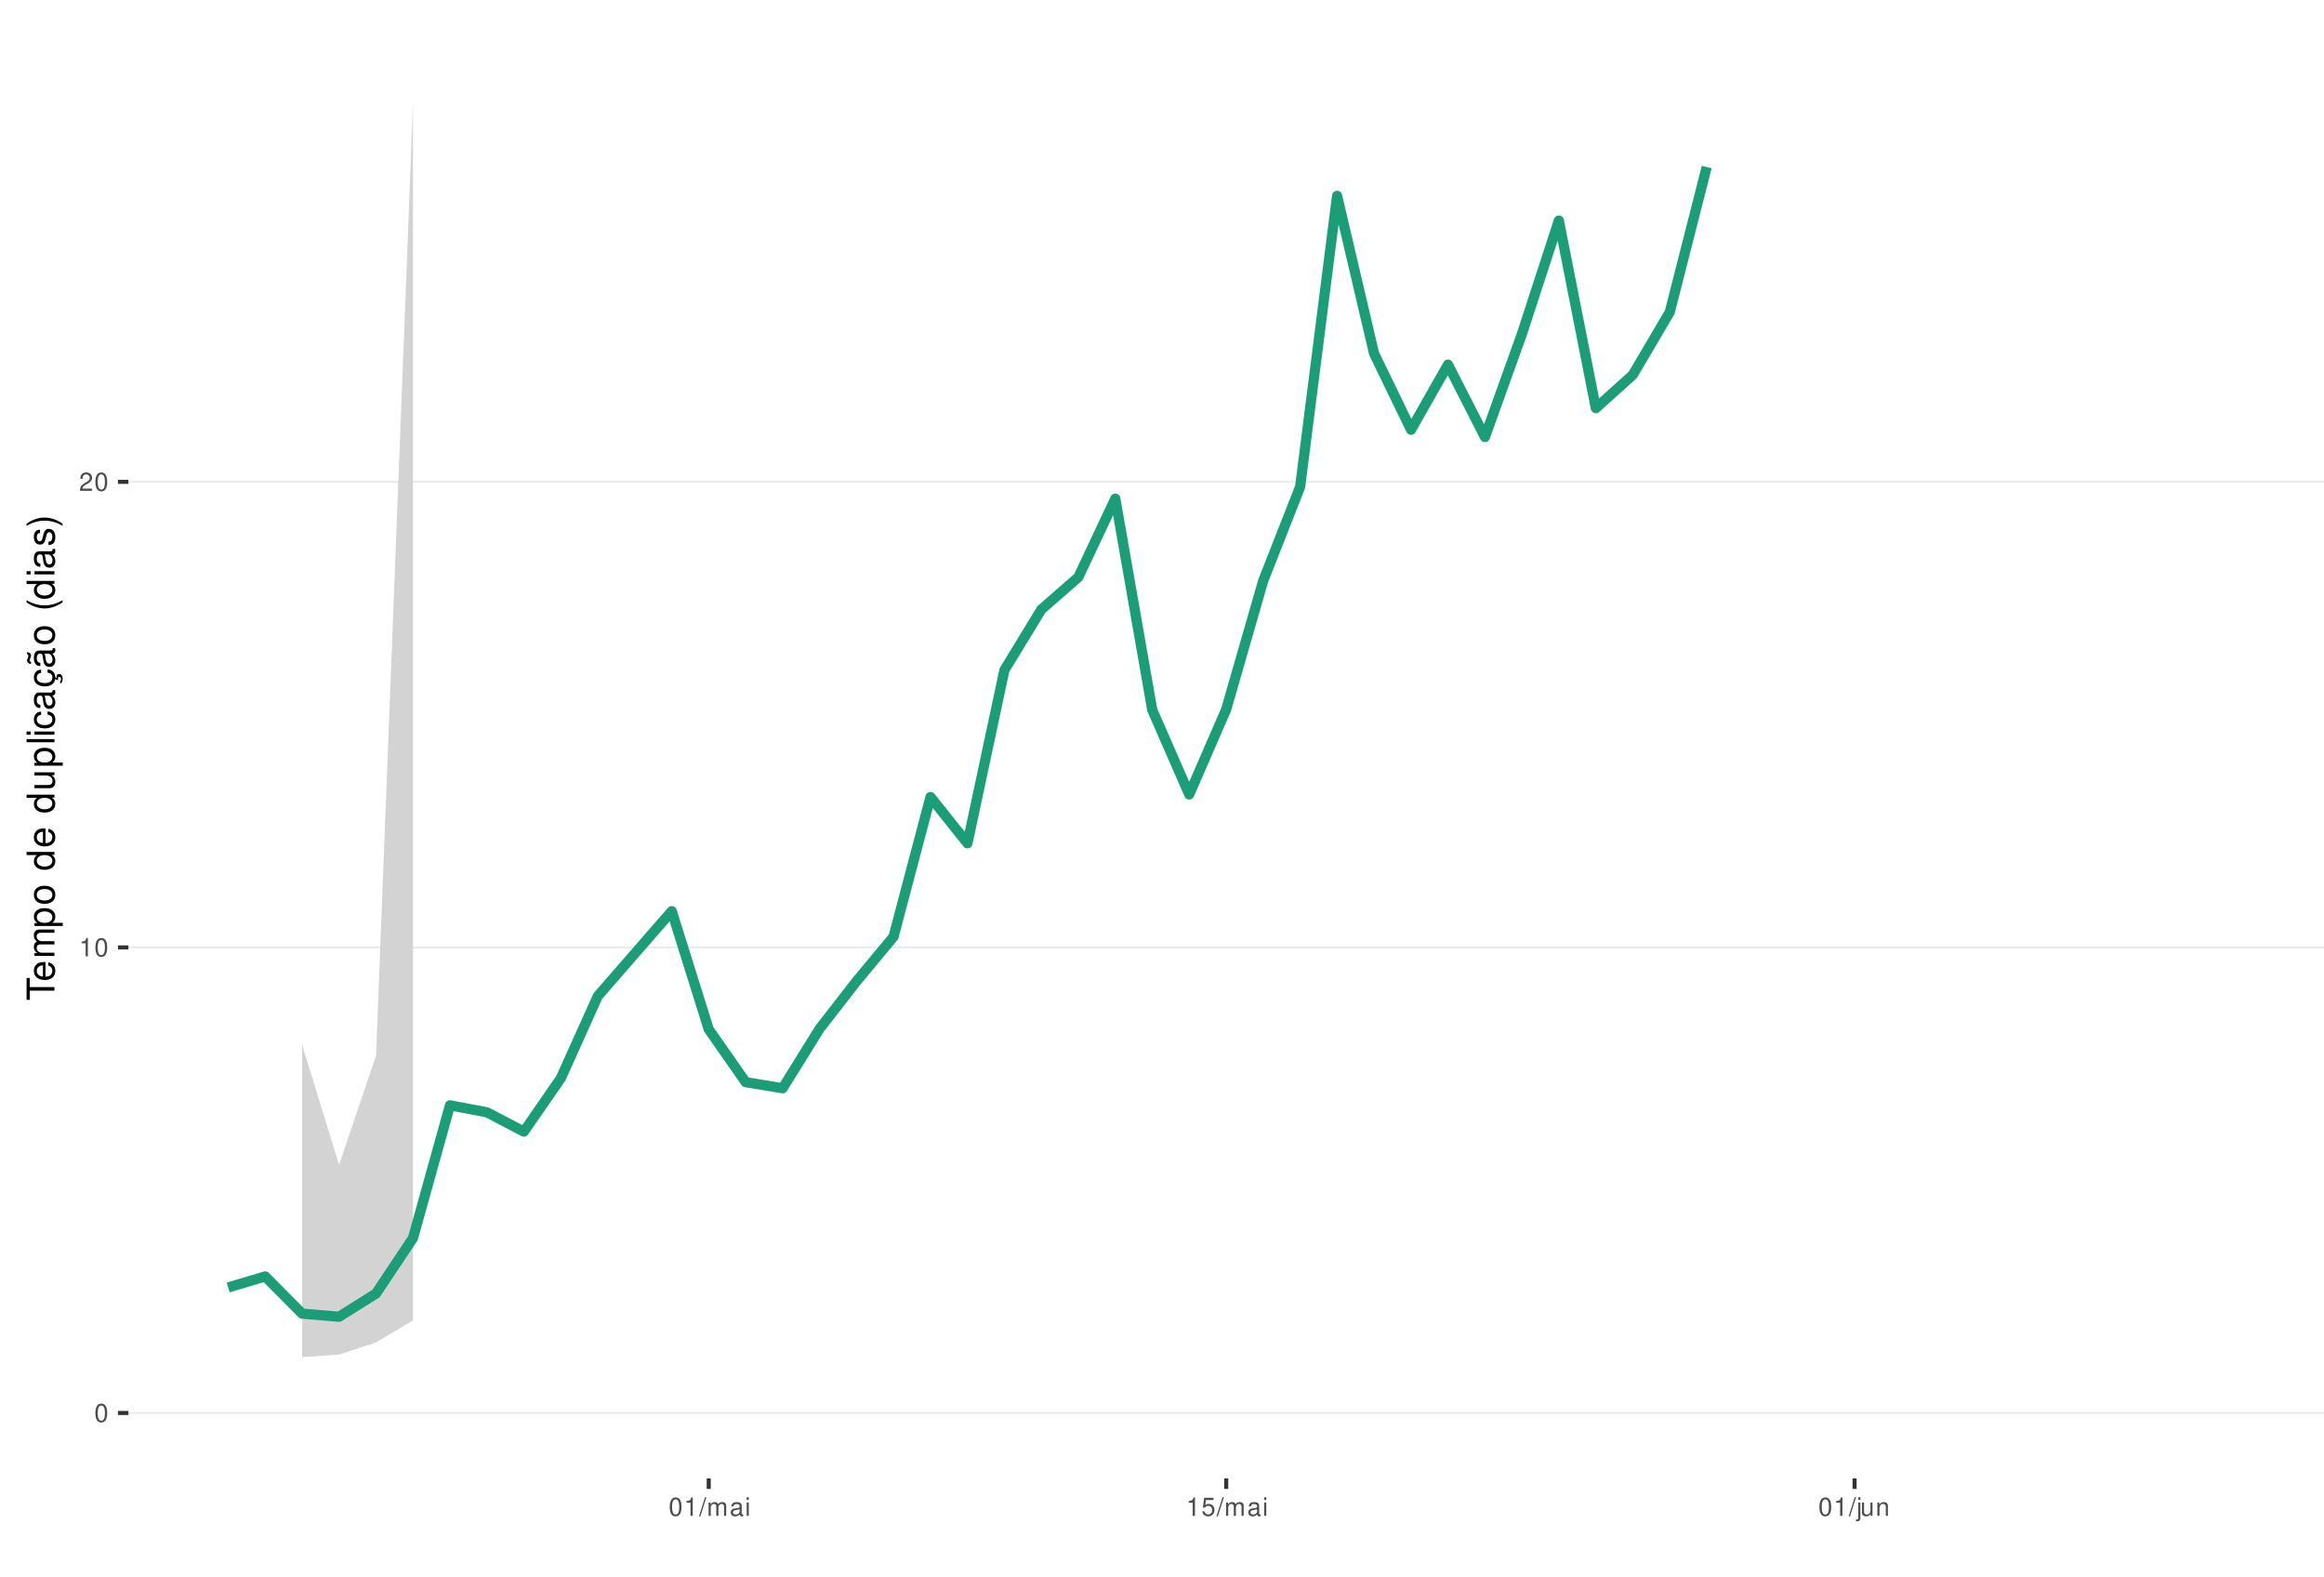
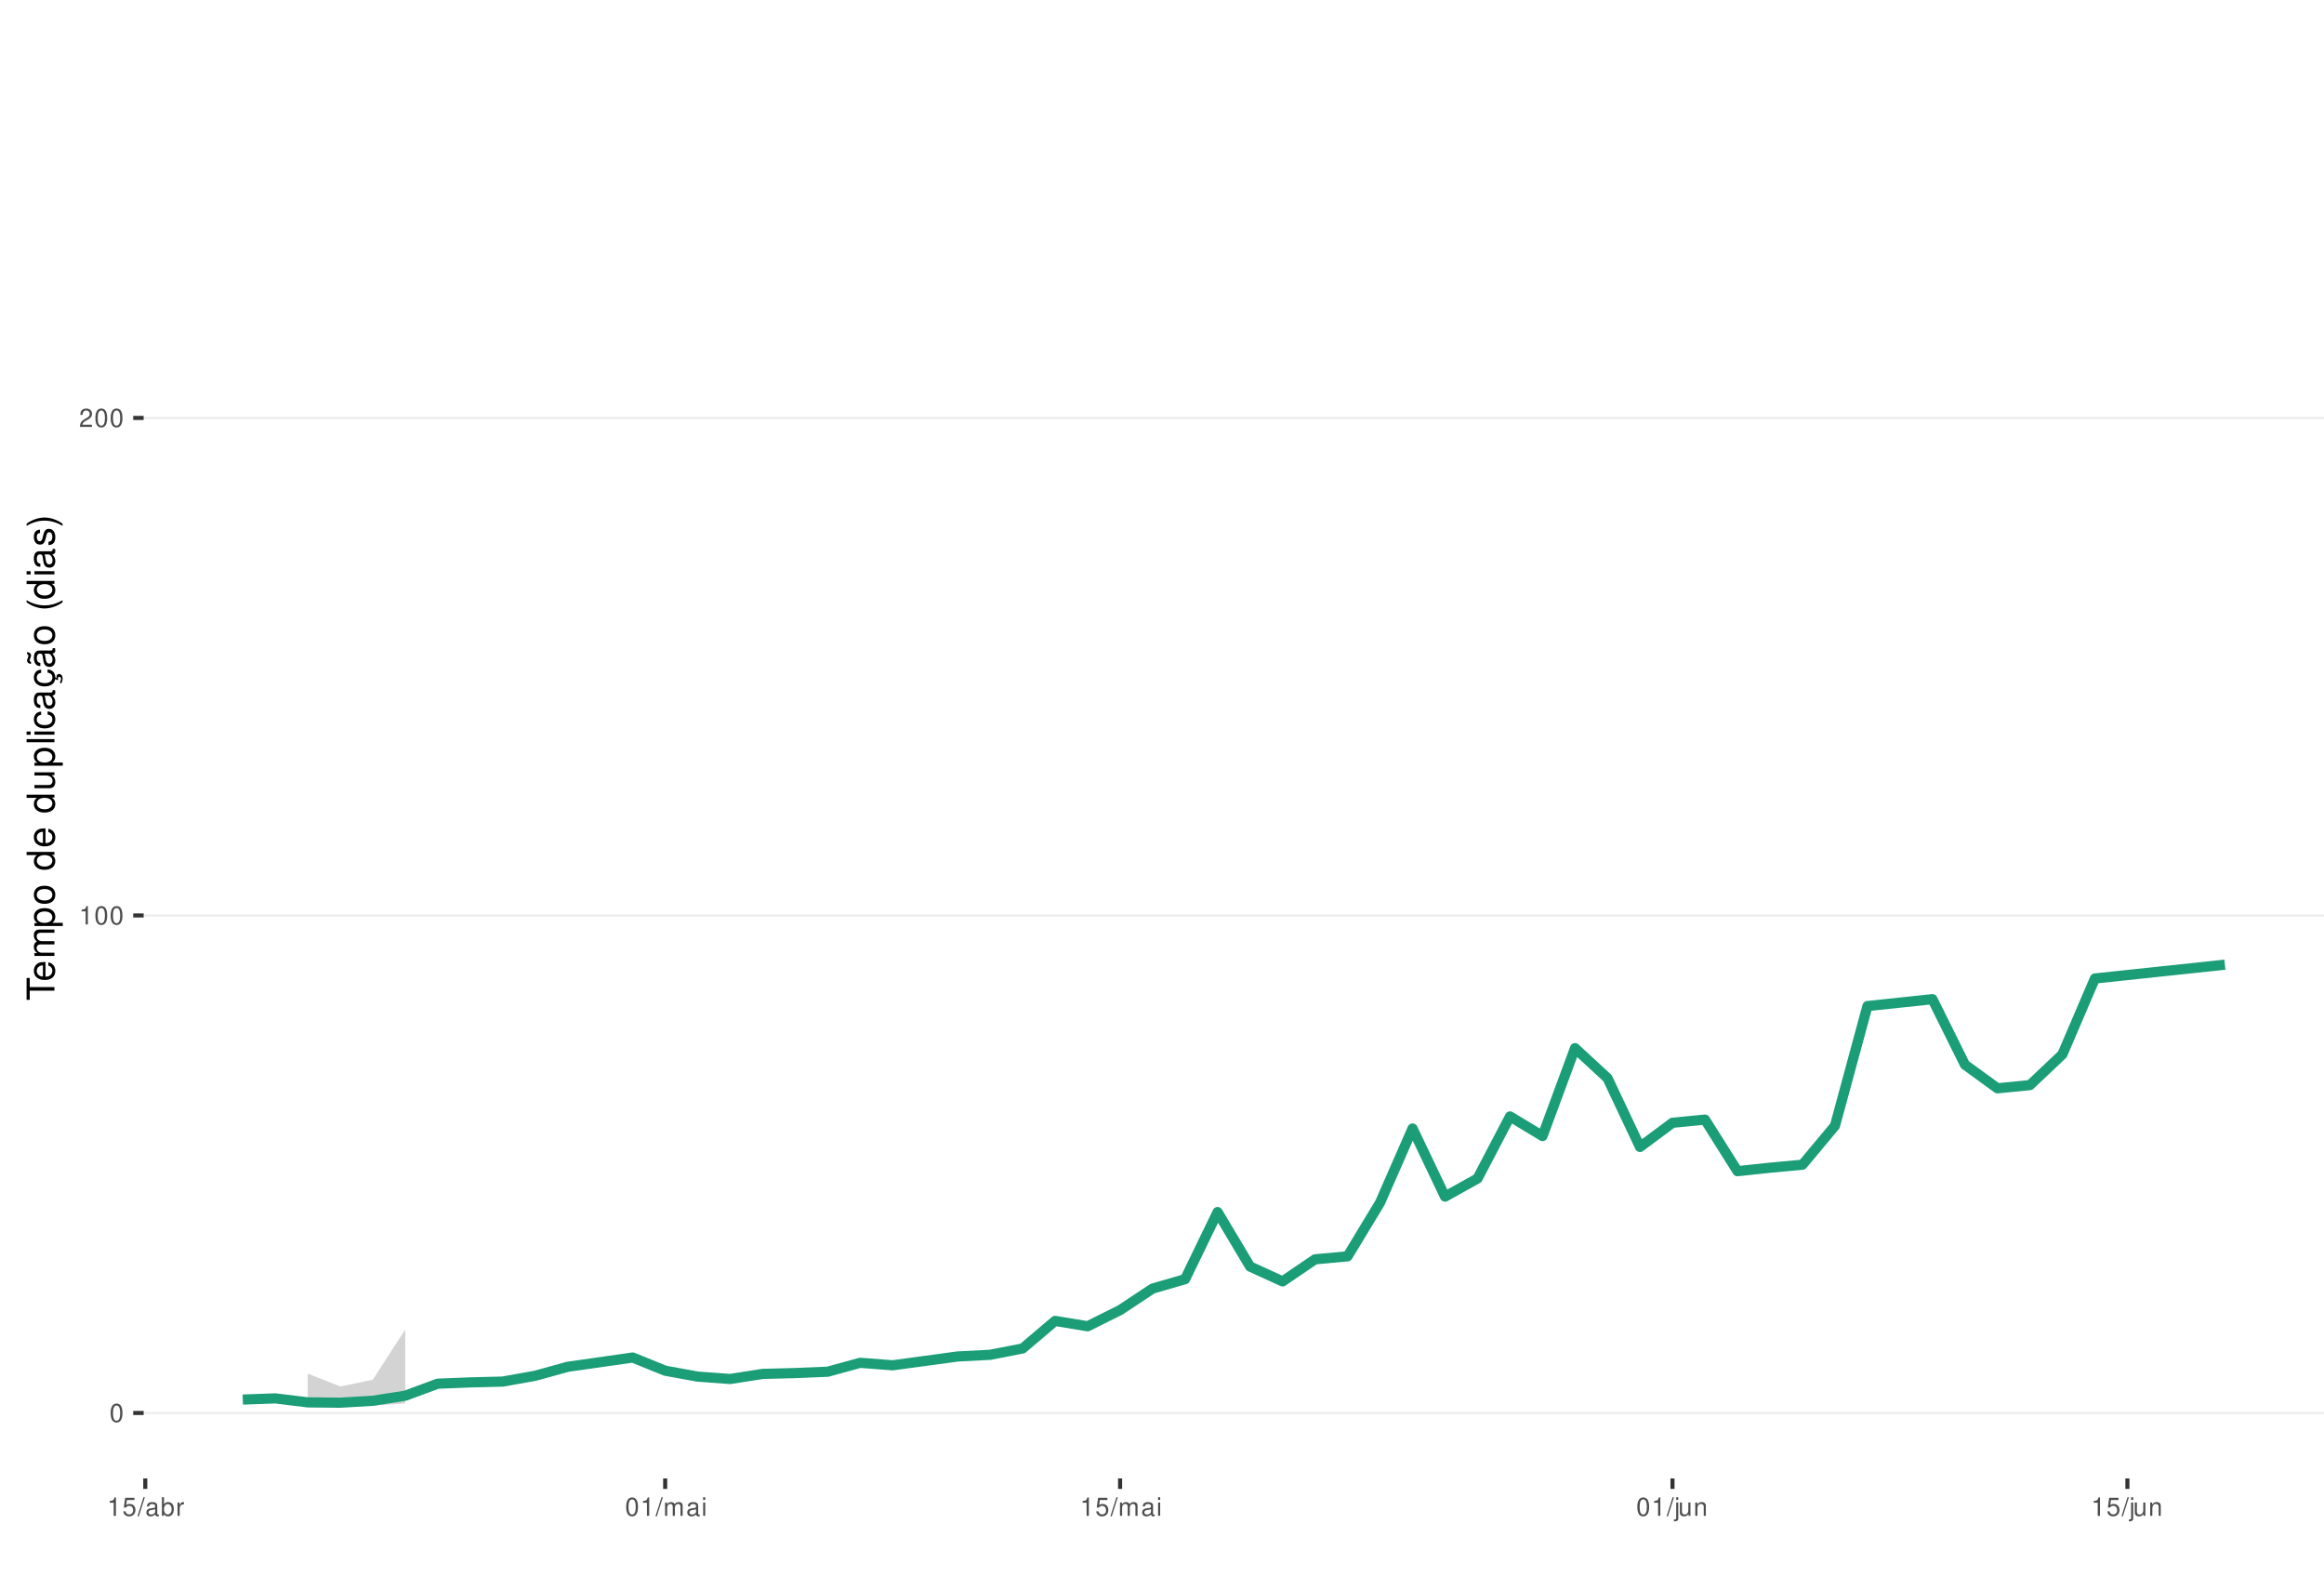
<svg xmlns="http://www.w3.org/2000/svg" xmlns:xlink="http://www.w3.org/1999/xlink" width="609pt" height="413pt" viewBox="0 0 609 413" version="1.1">
  <defs>
    <g>
      <symbol overflow="visible" id="glyph0-0">
        <path style="stroke:none;" d="" />
      </symbol>
      <symbol overflow="visible" id="glyph0-1">
        <path style="stroke:none;" d="M 1.828 -4.812 C 1.391 -4.812 0.984 -4.609 0.75 -4.281 C 0.438 -3.859 0.281 -3.219 0.281 -2.328 C 0.281 -0.703 0.812 0.156 1.828 0.156 C 2.828 0.156 3.375 -0.703 3.375 -2.297 C 3.375 -3.219 3.234 -3.844 2.922 -4.281 C 2.672 -4.625 2.281 -4.812 1.828 -4.812 Z M 1.828 -4.297 C 2.469 -4.297 2.781 -3.641 2.781 -2.344 C 2.781 -0.969 2.469 -0.328 1.812 -0.328 C 1.203 -0.328 0.891 -1 0.891 -2.328 C 0.891 -3.641 1.203 -4.297 1.828 -4.297 Z M 1.828 -4.297 " />
      </symbol>
      <symbol overflow="visible" id="glyph0-2">
        <path style="stroke:none;" d="M 1.719 -3.422 L 1.719 0 L 2.312 0 L 2.312 -4.812 L 1.922 -4.812 C 1.719 -4.078 1.578 -3.969 0.672 -3.859 L 0.672 -3.422 Z M 1.719 -3.422 " />
      </symbol>
      <symbol overflow="visible" id="glyph0-3">
        <path style="stroke:none;" d="M 3.375 -0.578 L 0.891 -0.578 C 0.938 -0.984 1.156 -1.234 1.734 -1.578 L 2.406 -1.953 C 3.062 -2.328 3.406 -2.812 3.406 -3.406 C 3.406 -3.812 3.234 -4.188 2.969 -4.438 C 2.688 -4.688 2.344 -4.812 1.891 -4.812 C 1.297 -4.812 0.844 -4.594 0.578 -4.188 C 0.422 -3.938 0.344 -3.641 0.328 -3.141 L 0.922 -3.141 C 0.938 -3.469 0.984 -3.672 1.062 -3.828 C 1.219 -4.125 1.516 -4.297 1.875 -4.297 C 2.406 -4.297 2.797 -3.906 2.797 -3.391 C 2.797 -3.016 2.578 -2.672 2.156 -2.438 L 1.547 -2.078 C 0.562 -1.516 0.281 -1.062 0.219 0 L 3.375 0 Z M 3.375 -0.578 " />
      </symbol>
      <symbol overflow="visible" id="glyph0-4">
+         <path style="stroke:none;" d="M 3.172 -4.719 L 0.734 -4.719 L 0.375 -2.156 L 0.922 -2.156 C 1.188 -2.469 1.422 -2.594 1.797 -2.594 C 2.422 -2.594 2.812 -2.156 2.812 -1.453 C 2.812 -0.781 2.422 -0.359 1.781 -0.359 C 1.266 -0.359 0.953 -0.625 0.812 -1.156 L 0.234 -1.156 C 0.312 -0.766 0.375 -0.578 0.516 -0.406 C 0.781 -0.047 1.266 0.156 1.797 0.156 C 2.75 0.156 3.422 -0.547 3.422 -1.531 C 3.422 -2.469 2.797 -3.109 1.891 -3.109 C 1.562 -3.109 1.297 -3.016 1.016 -2.828 L 1.203 -4.141 L 3.172 -4.141 Z M 3.172 -4.719 " />
+       </symbol>
+       <symbol overflow="visible" id="glyph0-5">
        <path style="stroke:none;" d="M 1.531 -4.859 L -0.047 0.141 L 0.312 0.141 L 1.891 -4.859 Z M 1.531 -4.859 " />
-       </symbol>
-       <symbol overflow="visible" id="glyph0-5">
-         <path style="stroke:none;" d="M 0.469 -3.484 L 0.469 0 L 1.031 0 L 1.031 -2.188 C 1.031 -2.703 1.391 -3.109 1.844 -3.109 C 2.25 -3.109 2.484 -2.844 2.484 -2.406 L 2.484 0 L 3.047 0 L 3.047 -2.188 C 3.047 -2.703 3.422 -3.109 3.875 -3.109 C 4.266 -3.109 4.516 -2.844 4.516 -2.406 L 4.516 0 L 5.078 0 L 5.078 -2.609 C 5.078 -3.234 4.719 -3.594 4.062 -3.594 C 3.594 -3.594 3.312 -3.453 2.984 -3.062 C 2.781 -3.422 2.5 -3.594 2.047 -3.594 C 1.578 -3.594 1.266 -3.422 0.984 -3 L 0.984 -3.484 Z M 0.469 -3.484 " />
      </symbol>
      <symbol overflow="visible" id="glyph0-6">
        <path style="stroke:none;" d="M 3.562 -0.328 C 3.5 -0.312 3.469 -0.312 3.438 -0.312 C 3.25 -0.312 3.141 -0.406 3.141 -0.578 L 3.141 -2.641 C 3.141 -3.25 2.688 -3.594 1.828 -3.594 C 1.312 -3.594 0.906 -3.438 0.672 -3.188 C 0.516 -3 0.453 -2.797 0.438 -2.453 L 0.984 -2.453 C 1.031 -2.875 1.297 -3.078 1.812 -3.078 C 2.312 -3.078 2.594 -2.891 2.594 -2.562 L 2.594 -2.406 C 2.578 -2.172 2.469 -2.078 2.016 -2.031 C 1.219 -1.922 1.109 -1.891 0.891 -1.812 C 0.484 -1.641 0.281 -1.328 0.281 -0.875 C 0.281 -0.25 0.719 0.156 1.422 0.156 C 1.859 0.156 2.219 0 2.609 -0.359 C 2.656 0 2.828 0.156 3.188 0.156 C 3.297 0.156 3.375 0.141 3.562 0.094 Z M 2.594 -1.094 C 2.594 -0.906 2.531 -0.797 2.375 -0.641 C 2.141 -0.438 1.875 -0.328 1.547 -0.328 C 1.109 -0.328 0.859 -0.547 0.859 -0.891 C 0.859 -1.266 1.094 -1.438 1.703 -1.531 C 2.297 -1.609 2.406 -1.641 2.594 -1.719 Z M 2.594 -1.094 " />
      </symbol>
      <symbol overflow="visible" id="glyph0-7">
+         <path style="stroke:none;" d="M 0.359 -4.859 L 0.359 0 L 0.859 0 L 0.859 -0.453 C 1.125 -0.047 1.484 0.156 1.969 0.156 C 2.875 0.156 3.484 -0.594 3.484 -1.75 C 3.484 -2.891 2.922 -3.594 1.984 -3.594 C 1.516 -3.594 1.172 -3.406 0.906 -3.016 L 0.906 -4.859 Z M 1.891 -3.062 C 2.5 -3.062 2.906 -2.531 2.906 -1.703 C 2.906 -0.906 2.484 -0.359 1.891 -0.359 C 1.297 -0.359 0.906 -0.906 0.906 -1.719 C 0.906 -2.531 1.297 -3.062 1.891 -3.062 Z M 1.891 -3.062 " />
+       </symbol>
+       <symbol overflow="visible" id="glyph0-8">
+         <path style="stroke:none;" d="M 0.453 -3.484 L 0.453 0 L 1.016 0 L 1.016 -1.812 C 1.031 -2.656 1.375 -3.016 2.141 -3 L 2.141 -3.562 C 2.047 -3.578 1.984 -3.594 1.922 -3.594 C 1.562 -3.594 1.297 -3.375 0.969 -2.859 L 0.969 -3.484 Z M 0.453 -3.484 " />
+       </symbol>
+       <symbol overflow="visible" id="glyph0-9">
+         <path style="stroke:none;" d="M 0.469 -3.484 L 0.469 0 L 1.031 0 L 1.031 -2.188 C 1.031 -2.703 1.391 -3.109 1.844 -3.109 C 2.25 -3.109 2.484 -2.844 2.484 -2.406 L 2.484 0 L 3.047 0 L 3.047 -2.188 C 3.047 -2.703 3.422 -3.109 3.875 -3.109 C 4.266 -3.109 4.516 -2.844 4.516 -2.406 L 4.516 0 L 5.078 0 L 5.078 -2.609 C 5.078 -3.234 4.719 -3.594 4.062 -3.594 C 3.594 -3.594 3.312 -3.453 2.984 -3.062 C 2.781 -3.422 2.5 -3.594 2.047 -3.594 C 1.578 -3.594 1.266 -3.422 0.984 -3 L 0.984 -3.484 Z M 0.469 -3.484 " />
+       </symbol>
+       <symbol overflow="visible" id="glyph0-10">
        <path style="stroke:none;" d="M 1 -3.484 L 0.453 -3.484 L 0.453 0 L 1 0 Z M 1 -4.859 L 0.438 -4.859 L 0.438 -4.156 L 1 -4.156 Z M 1 -4.859 " />
      </symbol>
-       <symbol overflow="visible" id="glyph0-8">
-         <path style="stroke:none;" d="M 3.172 -4.719 L 0.734 -4.719 L 0.375 -2.156 L 0.922 -2.156 C 1.188 -2.469 1.422 -2.594 1.797 -2.594 C 2.422 -2.594 2.812 -2.156 2.812 -1.453 C 2.812 -0.781 2.422 -0.359 1.781 -0.359 C 1.266 -0.359 0.953 -0.625 0.812 -1.156 L 0.234 -1.156 C 0.312 -0.766 0.375 -0.578 0.516 -0.406 C 0.781 -0.047 1.266 0.156 1.797 0.156 C 2.75 0.156 3.422 -0.547 3.422 -1.531 C 3.422 -2.469 2.797 -3.109 1.891 -3.109 C 1.562 -3.109 1.297 -3.016 1.016 -2.828 L 1.203 -4.141 L 3.172 -4.141 Z M 3.172 -4.719 " />
-       </symbol>
-       <symbol overflow="visible" id="glyph0-9">
+       <symbol overflow="visible" id="glyph0-11">
        <path style="stroke:none;" d="M 0.469 -3.484 L 0.469 0.5 C 0.469 0.859 0.359 0.969 0.016 0.969 C -0.031 0.969 -0.047 0.969 -0.125 0.953 L -0.125 1.438 C -0.047 1.438 -0.016 1.453 0.062 1.453 C 0.688 1.453 1.016 1.203 1.016 0.719 L 1.016 -3.484 Z M 1.016 -4.859 L 0.469 -4.859 L 0.469 -4.156 L 1.016 -4.156 Z M 1.016 -4.859 " />
      </symbol>
-       <symbol overflow="visible" id="glyph0-10">
+       <symbol overflow="visible" id="glyph0-12">
        <path style="stroke:none;" d="M 3.203 0 L 3.203 -3.484 L 2.656 -3.484 L 2.656 -1.516 C 2.656 -0.797 2.281 -0.328 1.703 -0.328 C 1.266 -0.328 0.984 -0.594 0.984 -1.016 L 0.984 -3.484 L 0.438 -3.484 L 0.438 -0.797 C 0.438 -0.219 0.859 0.156 1.547 0.156 C 2.062 0.156 2.391 -0.031 2.703 -0.484 L 2.703 0 Z M 3.203 0 " />
      </symbol>
-       <symbol overflow="visible" id="glyph0-11">
+       <symbol overflow="visible" id="glyph0-13">
        <path style="stroke:none;" d="M 0.469 -3.484 L 0.469 0 L 1.031 0 L 1.031 -1.922 C 1.031 -2.641 1.391 -3.109 1.969 -3.109 C 2.406 -3.109 2.688 -2.828 2.688 -2.422 L 2.688 0 L 3.234 0 L 3.234 -2.641 C 3.234 -3.219 2.812 -3.594 2.141 -3.594 C 1.625 -3.594 1.281 -3.391 0.984 -2.906 L 0.984 -3.484 Z M 0.469 -3.484 " />
      </symbol>
      <symbol overflow="visible" id="glyph1-0">
        <path style="stroke:none;" d="" />
      </symbol>
      <symbol overflow="visible" id="glyph1-1">
        <path style="stroke:none;" d="M -6.469 -3.547 L -6.469 -5.938 L -7.297 -5.938 L -7.297 -0.203 L -6.469 -0.203 L -6.469 -2.609 L 0 -2.609 L 0 -3.547 Z M -6.469 -3.547 " />
      </symbol>
      <symbol overflow="visible" id="glyph1-2">
        <path style="stroke:none;" d="M -2.344 -5.125 C -3.141 -5.125 -3.625 -5.062 -4.016 -4.922 C -4.875 -4.578 -5.391 -3.781 -5.391 -2.797 C -5.391 -1.344 -4.281 -0.406 -2.547 -0.406 C -0.812 -0.406 0.234 -1.297 0.234 -2.781 C 0.234 -3.984 -0.453 -4.812 -1.594 -5.016 L -1.594 -4.188 C -0.906 -3.953 -0.547 -3.484 -0.547 -2.812 C -0.547 -2.281 -0.781 -1.828 -1.219 -1.547 C -1.516 -1.344 -1.812 -1.281 -2.344 -1.266 Z M -3.016 -1.297 C -3.984 -1.359 -4.625 -1.953 -4.625 -2.797 C -4.625 -3.641 -3.953 -4.234 -3.016 -4.234 Z M -3.016 -1.297 " />
      </symbol>
      <symbol overflow="visible" id="glyph1-3">
        <path style="stroke:none;" d="M -5.234 -0.703 L 0 -0.703 L 0 -1.547 L -3.297 -1.547 C -4.047 -1.547 -4.656 -2.094 -4.656 -2.766 C -4.656 -3.391 -4.281 -3.734 -3.609 -3.734 L 0 -3.734 L 0 -4.578 L -3.297 -4.578 C -4.047 -4.578 -4.656 -5.125 -4.656 -5.812 C -4.656 -6.422 -4.266 -6.781 -3.609 -6.781 L 0 -6.781 L 0 -7.625 L -3.938 -7.625 C -4.875 -7.625 -5.391 -7.078 -5.391 -6.094 C -5.391 -5.406 -5.188 -4.984 -4.594 -4.484 C -5.156 -4.188 -5.391 -3.766 -5.391 -3.078 C -5.391 -2.375 -5.125 -1.906 -4.5 -1.469 L -5.234 -1.469 Z M -5.234 -0.703 " />
      </symbol>
      <symbol overflow="visible" id="glyph1-4">
        <path style="stroke:none;" d="M 2.188 -0.547 L 2.188 -1.375 L -0.547 -1.375 C -0.016 -1.812 0.234 -2.312 0.234 -2.984 C 0.234 -4.344 -0.859 -5.234 -2.531 -5.234 C -4.297 -5.234 -5.391 -4.375 -5.391 -2.984 C -5.391 -2.266 -5.062 -1.703 -4.453 -1.312 L -5.234 -1.312 L -5.234 -0.547 Z M -4.609 -2.844 C -4.609 -3.766 -3.797 -4.359 -2.547 -4.359 C -1.359 -4.359 -0.547 -3.75 -0.547 -2.844 C -0.547 -1.953 -1.344 -1.375 -2.578 -1.375 C -3.812 -1.375 -4.609 -1.953 -4.609 -2.844 Z M -4.609 -2.844 " />
      </symbol>
      <symbol overflow="visible" id="glyph1-5">
        <path style="stroke:none;" d="M -5.391 -2.719 C -5.391 -1.234 -4.344 -0.359 -2.578 -0.359 C -0.812 -0.359 0.234 -1.234 0.234 -2.734 C 0.234 -4.203 -0.812 -5.094 -2.547 -5.094 C -4.359 -5.094 -5.391 -4.234 -5.391 -2.719 Z M -4.625 -2.734 C -4.625 -3.672 -3.844 -4.234 -2.547 -4.234 C -1.312 -4.234 -0.547 -3.656 -0.547 -2.734 C -0.547 -1.797 -1.312 -1.234 -2.578 -1.234 C -3.844 -1.234 -4.625 -1.797 -4.625 -2.734 Z M -4.625 -2.734 " />
      </symbol>
      <symbol overflow="visible" id="glyph1-6">
        <path style="stroke:none;" d="" />
      </symbol>
      <symbol overflow="visible" id="glyph1-7">
        <path style="stroke:none;" d="M -7.297 -4.953 L -7.297 -4.125 L -4.578 -4.125 C -5.109 -3.766 -5.391 -3.203 -5.391 -2.516 C -5.391 -1.156 -4.297 -0.266 -2.625 -0.266 C -0.859 -0.266 0.234 -1.125 0.234 -2.547 C 0.234 -3.266 -0.047 -3.766 -0.688 -4.203 L 0 -4.203 L 0 -4.953 Z M -4.609 -2.656 C -4.609 -3.547 -3.812 -4.125 -2.562 -4.125 C -1.344 -4.125 -0.547 -3.547 -0.547 -2.656 C -0.547 -1.734 -1.359 -1.125 -2.578 -1.125 C -3.797 -1.125 -4.609 -1.734 -4.609 -2.656 Z M -4.609 -2.656 " />
      </symbol>
      <symbol overflow="visible" id="glyph1-8">
        <path style="stroke:none;" d="M 0 -4.812 L -5.234 -4.812 L -5.234 -3.984 L -2.266 -3.984 C -1.203 -3.984 -0.5 -3.438 -0.5 -2.562 C -0.5 -1.906 -0.906 -1.484 -1.531 -1.484 L -5.234 -1.484 L -5.234 -0.656 L -1.203 -0.656 C -0.328 -0.656 0.234 -1.297 0.234 -2.312 C 0.234 -3.094 -0.047 -3.578 -0.734 -4.062 L 0 -4.062 Z M 0 -4.812 " />
      </symbol>
      <symbol overflow="visible" id="glyph1-9">
        <path style="stroke:none;" d="M -7.297 -1.516 L -7.297 -0.688 L 0 -0.688 L 0 -1.516 Z M -7.297 -1.516 " />
      </symbol>
      <symbol overflow="visible" id="glyph1-10">
        <path style="stroke:none;" d="M -5.234 -1.5 L -5.234 -0.672 L 0 -0.672 L 0 -1.5 Z M -7.297 -1.5 L -7.297 -0.656 L -6.234 -0.656 L -6.234 -1.5 Z M -7.297 -1.5 " />
      </symbol>
      <symbol overflow="visible" id="glyph1-11">
        <path style="stroke:none;" d="M -3.484 -4.703 C -3.984 -4.672 -4.312 -4.562 -4.609 -4.359 C -5.094 -4 -5.391 -3.375 -5.391 -2.641 C -5.391 -1.219 -4.266 -0.312 -2.531 -0.312 C -0.844 -0.312 0.234 -1.203 0.234 -2.625 C 0.234 -3.875 -0.516 -4.672 -1.797 -4.766 L -1.797 -3.938 C -0.953 -3.797 -0.547 -3.359 -0.547 -2.656 C -0.547 -1.734 -1.297 -1.188 -2.531 -1.188 C -3.844 -1.188 -4.625 -1.719 -4.625 -2.625 C -4.625 -3.328 -4.203 -3.766 -3.484 -3.875 Z M -3.484 -4.703 " />
      </symbol>
      <symbol overflow="visible" id="glyph1-12">
        <path style="stroke:none;" d="M -0.484 -5.344 C -0.469 -5.266 -0.469 -5.219 -0.469 -5.172 C -0.469 -4.875 -0.625 -4.719 -0.875 -4.719 L -3.953 -4.719 C -4.891 -4.719 -5.391 -4.047 -5.391 -2.75 C -5.391 -1.984 -5.172 -1.375 -4.781 -1.016 C -4.516 -0.766 -4.203 -0.672 -3.688 -0.656 L -3.688 -1.484 C -4.328 -1.562 -4.625 -1.938 -4.625 -2.719 C -4.625 -3.484 -4.344 -3.891 -3.844 -3.891 L -3.625 -3.891 C -3.266 -3.875 -3.125 -3.703 -3.047 -3.016 C -2.891 -1.844 -2.844 -1.656 -2.719 -1.344 C -2.453 -0.734 -2 -0.422 -1.312 -0.422 C -0.375 -0.422 0.234 -1.078 0.234 -2.141 C 0.234 -2.797 0 -3.328 -0.547 -3.922 C 0 -3.984 0.234 -4.234 0.234 -4.781 C 0.234 -4.953 0.203 -5.062 0.141 -5.344 Z M -1.656 -3.891 C -1.375 -3.891 -1.203 -3.812 -0.969 -3.562 C -0.656 -3.219 -0.5 -2.812 -0.5 -2.312 C -0.5 -1.672 -0.812 -1.297 -1.344 -1.297 C -1.891 -1.297 -2.172 -1.656 -2.297 -2.547 C -2.422 -3.438 -2.453 -3.609 -2.594 -3.891 Z M -1.656 -3.891 " />
      </symbol>
      <symbol overflow="visible" id="glyph1-13">
        <path style="stroke:none;" d="M 0.234 -2.641 C 0.234 -3.875 -0.547 -4.703 -1.797 -4.766 L -1.797 -3.938 C -0.953 -3.797 -0.531 -3.359 -0.531 -2.656 C -0.531 -1.734 -1.281 -1.188 -2.516 -1.188 C -3.844 -1.188 -4.625 -1.719 -4.625 -2.625 C -4.625 -3.328 -4.203 -3.766 -3.484 -3.875 L -3.484 -4.703 C -3.984 -4.672 -4.312 -4.562 -4.609 -4.359 C -5.094 -4 -5.391 -3.375 -5.391 -2.641 C -5.391 -1.219 -4.266 -0.312 -2.531 -0.312 C -1.469 -0.312 -0.625 -0.672 -0.156 -1.312 C 0.047 -1.594 0.125 -1.812 0.203 -2.25 L 0.922 -1.938 L 0.984 -2.062 C 0.938 -2.188 0.906 -2.25 0.906 -2.375 C 0.906 -2.656 1.047 -2.828 1.281 -2.828 C 1.547 -2.828 1.734 -2.594 1.734 -2.297 C 1.734 -2.031 1.672 -1.844 1.438 -1.406 L 1.406 -1.312 L 1.812 -1.094 C 2.078 -1.75 2.141 -1.953 2.141 -2.344 C 2.141 -3.109 1.781 -3.578 1.203 -3.578 C 0.781 -3.578 0.547 -3.297 0.547 -2.797 C 0.547 -2.703 0.547 -2.641 0.562 -2.516 Z M 0.234 -2.641 " />
      </symbol>
      <symbol overflow="visible" id="glyph1-14">
        <path style="stroke:none;" d="M -0.484 -5.344 C -0.469 -5.266 -0.469 -5.219 -0.469 -5.172 C -0.469 -4.875 -0.625 -4.719 -0.875 -4.719 L -3.953 -4.719 C -4.891 -4.719 -5.391 -4.047 -5.391 -2.75 C -5.391 -1.984 -5.172 -1.375 -4.781 -1.016 C -4.516 -0.766 -4.203 -0.672 -3.688 -0.656 L -3.688 -1.484 C -4.328 -1.562 -4.625 -1.938 -4.625 -2.719 C -4.625 -3.484 -4.344 -3.891 -3.844 -3.891 L -3.625 -3.891 C -3.266 -3.875 -3.125 -3.703 -3.047 -3.016 C -2.891 -1.844 -2.844 -1.656 -2.719 -1.344 C -2.453 -0.734 -2 -0.422 -1.312 -0.422 C -0.375 -0.422 0.234 -1.078 0.234 -2.141 C 0.234 -2.797 0 -3.328 -0.547 -3.922 C 0 -3.984 0.234 -4.234 0.234 -4.781 C 0.234 -4.953 0.203 -5.062 0.141 -5.344 Z M -1.656 -3.891 C -1.375 -3.891 -1.203 -3.812 -0.969 -3.562 C -0.656 -3.219 -0.5 -2.812 -0.5 -2.312 C -0.5 -1.672 -0.812 -1.297 -1.344 -1.297 C -1.891 -1.297 -2.172 -1.656 -2.297 -2.547 C -2.422 -3.438 -2.453 -3.609 -2.594 -3.891 Z M -7.172 -3.75 C -6.922 -3.672 -6.812 -3.547 -6.812 -3.375 C -6.812 -3.25 -6.875 -2.984 -6.984 -2.734 C -7.156 -2.312 -7.172 -2.25 -7.172 -2.047 C -7.172 -1.594 -6.797 -1.297 -6.141 -1.188 L -6.141 -1.766 C -6.375 -1.812 -6.5 -1.938 -6.5 -2.094 C -6.5 -2.203 -6.469 -2.344 -6.375 -2.578 C -6.156 -3.156 -6.125 -3.234 -6.125 -3.438 C -6.125 -3.922 -6.484 -4.219 -7.172 -4.312 Z M -7.172 -3.75 " />
      </symbol>
      <symbol overflow="visible" id="glyph1-15">
        <path style="stroke:none;" d="M -7.297 -2.359 C -5.984 -1.359 -4.156 -0.734 -2.594 -0.734 C -1.016 -0.734 0.812 -1.359 2.125 -2.359 L 2.125 -2.906 C 0.688 -2.031 -0.984 -1.547 -2.594 -1.547 C -4.188 -1.547 -5.875 -2.031 -7.297 -2.906 Z M -7.297 -2.359 " />
      </symbol>
      <symbol overflow="visible" id="glyph1-16">
        <path style="stroke:none;" d="M -3.781 -4.375 C -4.812 -4.375 -5.391 -3.688 -5.391 -2.484 C -5.391 -1.266 -4.766 -0.469 -3.797 -0.469 C -2.969 -0.469 -2.578 -0.891 -2.281 -2.125 L -2.094 -2.906 C -1.953 -3.484 -1.734 -3.719 -1.375 -3.719 C -0.875 -3.719 -0.547 -3.234 -0.547 -2.5 C -0.547 -2.047 -0.672 -1.672 -0.891 -1.453 C -1.047 -1.328 -1.188 -1.266 -1.562 -1.219 L -1.562 -0.344 C -0.344 -0.375 0.234 -1.062 0.234 -2.438 C 0.234 -3.75 -0.422 -4.594 -1.438 -4.594 C -2.203 -4.594 -2.641 -4.156 -2.891 -3.109 L -3.078 -2.312 C -3.234 -1.625 -3.453 -1.344 -3.828 -1.344 C -4.312 -1.344 -4.625 -1.766 -4.625 -2.453 C -4.625 -3.125 -4.328 -3.484 -3.781 -3.5 Z M -3.781 -4.375 " />
      </symbol>
      <symbol overflow="visible" id="glyph1-17">
        <path style="stroke:none;" d="M 2.125 -0.938 C 0.812 -1.938 -1.016 -2.562 -2.578 -2.562 C -4.156 -2.562 -5.984 -1.938 -7.297 -0.938 L -7.297 -0.375 C -5.859 -1.266 -4.188 -1.75 -2.578 -1.75 C -0.984 -1.75 0.703 -1.266 2.125 -0.375 Z M 2.125 -0.938 " />
      </symbol>
    </g>
    <clipPath id="clip1">
-       <path d="M 33.645 9.961 L 609 9.961 L 609 387.328 L 33.645 387.328 Z M 33.645 9.961 " />
+       <path d="M 37.645 9.961 L 609 9.961 L 609 387.328 L 37.645 387.328 Z M 37.645 9.961 " />
    </clipPath>
    <clipPath id="clip2">
-       <path d="M 33.645 369 L 609 369 L 609 371 L 33.645 371 Z M 33.645 369 " />
+       <path d="M 37.645 369 L 609 369 L 609 371 L 37.645 371 Z M 37.645 369 " />
    </clipPath>
    <clipPath id="clip3">
-       <path d="M 33.645 247 L 609 247 L 609 249 L 33.645 249 Z M 33.645 247 " />
+       <path d="M 37.645 239 L 609 239 L 609 241 L 37.645 241 Z M 37.645 239 " />
    </clipPath>
    <clipPath id="clip4">
-       <path d="M 33.645 125 L 609 125 L 609 127 L 33.645 127 Z M 33.645 125 " />
+       <path d="M 37.645 109 L 609 109 L 609 110 L 37.645 110 Z M 37.645 109 " />
    </clipPath>
  </defs>
  <g id="surface261">
    <rect x="0" y="0" width="609" height="413" style="fill:rgb(100%,100%,100%);fill-opacity:1;stroke:none;" />
    <rect x="0" y="0" width="609" height="413" style="fill:rgb(100%,100%,100%);fill-opacity:1;stroke:none;" />
    <path style="fill:none;stroke-width:1.067;stroke-linecap:round;stroke-linejoin:round;stroke:rgb(100%,100%,100%);stroke-opacity:1;stroke-miterlimit:10;" d="M 0 413 L 609 413 L 609 0 L 0 0 Z M 0 413 " />
    <g clip-path="url(#clip1)" clip-rule="nonzero">
-       <path style=" stroke:none;fill-rule:nonzero;fill:rgb(100%,100%,100%);fill-opacity:1;" d="M 33.645 387.328 L 609 387.328 L 609 9.961 L 33.645 9.961 Z M 33.645 387.328 " />
+       <path style=" stroke:none;fill-rule:nonzero;fill:rgb(100%,100%,100%);fill-opacity:1;" d="M 37.645 387.328 L 609 387.328 L 609 9.961 L 37.645 9.961 Z M 37.645 387.328 " />
    </g>
    <g clip-path="url(#clip2)" clip-rule="nonzero">
-       <path style="fill:none;stroke-width:0.533;stroke-linecap:butt;stroke-linejoin:round;stroke:rgb(92.157%,92.157%,92.157%);stroke-opacity:1;stroke-miterlimit:10;" d="M 33.645 370.176 L 609 370.176 " />
+       <path style="fill:none;stroke-width:0.533;stroke-linecap:butt;stroke-linejoin:round;stroke:rgb(92.157%,92.157%,92.157%);stroke-opacity:1;stroke-miterlimit:10;" d="M 37.645 370.176 L 609 370.176 " />
    </g>
    <g clip-path="url(#clip3)" clip-rule="nonzero">
-       <path style="fill:none;stroke-width:0.533;stroke-linecap:butt;stroke-linejoin:round;stroke:rgb(92.157%,92.157%,92.157%);stroke-opacity:1;stroke-miterlimit:10;" d="M 33.645 248.203 L 609 248.203 " />
+       <path style="fill:none;stroke-width:0.533;stroke-linecap:butt;stroke-linejoin:round;stroke:rgb(92.157%,92.157%,92.157%);stroke-opacity:1;stroke-miterlimit:10;" d="M 37.645 239.836 L 609 239.836 " />
    </g>
    <g clip-path="url(#clip4)" clip-rule="nonzero">
-       <path style="fill:none;stroke-width:0.533;stroke-linecap:butt;stroke-linejoin:round;stroke:rgb(92.157%,92.157%,92.157%);stroke-opacity:1;stroke-miterlimit:10;" d="M 33.645 126.234 L 609 126.234 " />
-     </g>
-     <path style=" stroke:none;fill-rule:nonzero;fill:rgb(82.745%,82.745%,82.745%);fill-opacity:1;" d="M 79.168 273.715 L 88.855 305.16 L 98.543 276.551 L 108.227 27.117 L 108.227 345.91 L 98.543 351.691 L 88.855 354.875 L 79.168 355.535 Z M 79.168 273.715 " />
-     <path style="fill:none;stroke-width:2.667;stroke-linecap:butt;stroke-linejoin:round;stroke:rgb(10.588%,61.961%,46.667%);stroke-opacity:1;stroke-miterlimit:10;" d="M 59.797 337.289 L 69.484 334.398 L 79.168 344.145 L 88.855 344.961 L 98.543 338.875 L 108.227 324.348 L 117.914 289.574 L 127.602 291.406 L 137.285 296.457 L 146.973 282.461 L 156.66 260.953 L 176.031 238.699 L 185.719 269.656 L 195.402 283.504 L 205.09 285.105 L 214.773 269.516 L 224.461 257.062 L 234.148 245.402 L 243.832 208.797 L 253.52 220.934 L 263.207 175.547 L 272.891 159.668 L 282.578 151.207 L 292.266 130.641 L 301.949 185.984 L 311.637 208.133 L 321.324 185.84 L 331.008 152.195 L 340.695 127.543 L 350.383 51.312 L 360.066 92.594 L 369.754 112.582 L 379.438 95.523 L 389.125 114.484 L 398.812 87.5 L 408.496 57.777 L 418.184 106.926 L 427.871 98.211 L 437.555 81.777 L 447.242 43.758 " />
-     <g style="fill:rgb(30.196%,30.196%,30.196%);fill-opacity:1;">
-       <use xlink:href="#glyph0-1" x="24.715" y="372.523" />
-     </g>
-     <g style="fill:rgb(30.196%,30.196%,30.196%);fill-opacity:1;">
-       <use xlink:href="#glyph0-2" x="20.715" y="250.551" />
-       <use xlink:href="#glyph0-1" x="24.715" y="250.551" />
-     </g>
-     <g style="fill:rgb(30.196%,30.196%,30.196%);fill-opacity:1;">
-       <use xlink:href="#glyph0-3" x="20.715" y="128.582" />
-       <use xlink:href="#glyph0-1" x="24.715" y="128.582" />
-     </g>
-     <path style="fill:none;stroke-width:1.067;stroke-linecap:butt;stroke-linejoin:round;stroke:rgb(20%,20%,20%);stroke-opacity:1;stroke-miterlimit:10;" d="M 30.906 370.176 L 33.645 370.176 " />
-     <path style="fill:none;stroke-width:1.067;stroke-linecap:butt;stroke-linejoin:round;stroke:rgb(20%,20%,20%);stroke-opacity:1;stroke-miterlimit:10;" d="M 30.906 248.203 L 33.645 248.203 " />
-     <path style="fill:none;stroke-width:1.067;stroke-linecap:butt;stroke-linejoin:round;stroke:rgb(20%,20%,20%);stroke-opacity:1;stroke-miterlimit:10;" d="M 30.906 126.234 L 33.645 126.234 " />
-     <path style="fill:none;stroke-width:1.067;stroke-linecap:butt;stroke-linejoin:round;stroke:rgb(20%,20%,20%);stroke-opacity:1;stroke-miterlimit:10;" d="M 185.719 390.07 L 185.719 387.328 " />
-     <path style="fill:none;stroke-width:1.067;stroke-linecap:butt;stroke-linejoin:round;stroke:rgb(20%,20%,20%);stroke-opacity:1;stroke-miterlimit:10;" d="M 321.324 390.07 L 321.324 387.328 " />
-     <path style="fill:none;stroke-width:1.067;stroke-linecap:butt;stroke-linejoin:round;stroke:rgb(20%,20%,20%);stroke-opacity:1;stroke-miterlimit:10;" d="M 485.988 390.07 L 485.988 387.328 " />
-     <g style="fill:rgb(30.196%,30.196%,30.196%);fill-opacity:1;">
-       <use xlink:href="#glyph0-1" x="175.219" y="397.109" />
-       <use xlink:href="#glyph0-2" x="179.219" y="397.109" />
-       <use xlink:href="#glyph0-4" x="183.219" y="397.109" />
-       <use xlink:href="#glyph0-5" x="185.219" y="397.109" />
-       <use xlink:href="#glyph0-6" x="191.219" y="397.109" />
-       <use xlink:href="#glyph0-7" x="195.219" y="397.109" />
-     </g>
-     <g style="fill:rgb(30.196%,30.196%,30.196%);fill-opacity:1;">
-       <use xlink:href="#glyph0-2" x="310.824" y="397.109" />
-       <use xlink:href="#glyph0-8" x="314.824" y="397.109" />
-       <use xlink:href="#glyph0-4" x="318.824" y="397.109" />
-       <use xlink:href="#glyph0-5" x="320.824" y="397.109" />
-       <use xlink:href="#glyph0-6" x="326.824" y="397.109" />
-       <use xlink:href="#glyph0-7" x="330.824" y="397.109" />
-     </g>
-     <g style="fill:rgb(30.196%,30.196%,30.196%);fill-opacity:1;">
-       <use xlink:href="#glyph0-1" x="476.488" y="397.109" />
-       <use xlink:href="#glyph0-2" x="480.488" y="397.109" />
-       <use xlink:href="#glyph0-4" x="484.488" y="397.109" />
-       <use xlink:href="#glyph0-9" x="486.488" y="397.109" />
-       <use xlink:href="#glyph0-10" x="487.488" y="397.109" />
-       <use xlink:href="#glyph0-11" x="491.488" y="397.109" />
+       <path style="fill:none;stroke-width:0.533;stroke-linecap:butt;stroke-linejoin:round;stroke:rgb(92.157%,92.157%,92.157%);stroke-opacity:1;stroke-miterlimit:10;" d="M 37.645 109.492 L 609 109.492 " />
+     </g>
+     <path style=" stroke:none;fill-rule:nonzero;fill:rgb(82.745%,82.745%,82.745%);fill-opacity:1;" d="M 80.645 359.867 L 89.16 363.227 L 97.676 361.473 L 106.191 348.316 L 106.191 367.68 L 97.676 368.25 L 89.16 368.539 L 80.645 368.613 Z M 80.645 359.867 " />
+     <path style="fill:none;stroke-width:2.667;stroke-linecap:butt;stroke-linejoin:round;stroke:rgb(10.588%,61.961%,46.667%);stroke-opacity:1;stroke-miterlimit:10;" d="M 63.617 366.66 L 72.129 366.352 L 80.645 367.395 L 89.16 367.48 L 97.676 366.98 L 106.191 365.648 L 114.707 362.5 L 123.219 362.164 L 131.734 361.949 L 140.25 360.426 L 148.766 358.074 L 165.797 355.648 L 174.309 359.098 L 182.824 360.648 L 191.34 361.27 L 199.855 359.938 L 208.371 359.719 L 216.887 359.367 L 225.398 357.031 L 233.914 357.684 L 250.945 355.375 L 259.461 354.93 L 267.977 353.27 L 276.488 346.055 L 285.004 347.461 L 293.52 343.219 L 302.035 337.582 L 310.551 335.117 L 319.066 317.543 L 327.578 331.809 L 336.094 335.703 L 344.609 329.918 L 353.125 329.141 L 361.641 315.07 L 370.156 295.645 L 378.668 313.492 L 387.184 308.746 L 395.699 292.484 L 404.215 297.625 L 412.73 274.594 L 421.246 282.461 L 429.758 300.484 L 438.273 294.152 L 446.789 293.316 L 455.305 306.828 L 463.82 305.922 L 472.336 305.133 L 480.848 294.938 L 489.363 263.57 L 506.395 261.766 L 514.91 278.93 L 523.426 285.117 L 531.941 284.281 L 540.453 276.219 L 548.969 256.344 L 557.484 255.441 L 566 254.535 L 583.031 252.73 " />
+     <g style="fill:rgb(30.196%,30.196%,30.196%);fill-opacity:1;">
+       <use xlink:href="#glyph0-1" x="28.715" y="372.523" />
+     </g>
+     <g style="fill:rgb(30.196%,30.196%,30.196%);fill-opacity:1;">
+       <use xlink:href="#glyph0-2" x="20.715" y="242.184" />
+       <use xlink:href="#glyph0-1" x="24.715" y="242.184" />
+       <use xlink:href="#glyph0-1" x="28.715" y="242.184" />
+     </g>
+     <g style="fill:rgb(30.196%,30.196%,30.196%);fill-opacity:1;">
+       <use xlink:href="#glyph0-3" x="20.715" y="111.84" />
+       <use xlink:href="#glyph0-1" x="24.715" y="111.84" />
+       <use xlink:href="#glyph0-1" x="28.715" y="111.84" />
+     </g>
+     <path style="fill:none;stroke-width:1.067;stroke-linecap:butt;stroke-linejoin:round;stroke:rgb(20%,20%,20%);stroke-opacity:1;stroke-miterlimit:10;" d="M 34.906 370.176 L 37.645 370.176 " />
+     <path style="fill:none;stroke-width:1.067;stroke-linecap:butt;stroke-linejoin:round;stroke:rgb(20%,20%,20%);stroke-opacity:1;stroke-miterlimit:10;" d="M 34.906 239.836 L 37.645 239.836 " />
+     <path style="fill:none;stroke-width:1.067;stroke-linecap:butt;stroke-linejoin:round;stroke:rgb(20%,20%,20%);stroke-opacity:1;stroke-miterlimit:10;" d="M 34.906 109.492 L 37.645 109.492 " />
+     <path style="fill:none;stroke-width:1.067;stroke-linecap:butt;stroke-linejoin:round;stroke:rgb(20%,20%,20%);stroke-opacity:1;stroke-miterlimit:10;" d="M 38.07 390.07 L 38.07 387.328 " />
+     <path style="fill:none;stroke-width:1.067;stroke-linecap:butt;stroke-linejoin:round;stroke:rgb(20%,20%,20%);stroke-opacity:1;stroke-miterlimit:10;" d="M 174.309 390.07 L 174.309 387.328 " />
+     <path style="fill:none;stroke-width:1.067;stroke-linecap:butt;stroke-linejoin:round;stroke:rgb(20%,20%,20%);stroke-opacity:1;stroke-miterlimit:10;" d="M 293.52 390.07 L 293.52 387.328 " />
+     <path style="fill:none;stroke-width:1.067;stroke-linecap:butt;stroke-linejoin:round;stroke:rgb(20%,20%,20%);stroke-opacity:1;stroke-miterlimit:10;" d="M 438.273 390.07 L 438.273 387.328 " />
+     <path style="fill:none;stroke-width:1.067;stroke-linecap:butt;stroke-linejoin:round;stroke:rgb(20%,20%,20%);stroke-opacity:1;stroke-miterlimit:10;" d="M 557.484 390.07 L 557.484 387.328 " />
+     <g style="fill:rgb(30.196%,30.196%,30.196%);fill-opacity:1;">
+       <use xlink:href="#glyph0-2" x="28.07" y="397.109" />
+       <use xlink:href="#glyph0-4" x="32.07" y="397.109" />
+       <use xlink:href="#glyph0-5" x="36.07" y="397.109" />
+       <use xlink:href="#glyph0-6" x="38.07" y="397.109" />
+       <use xlink:href="#glyph0-7" x="42.07" y="397.109" />
+       <use xlink:href="#glyph0-8" x="46.07" y="397.109" />
+     </g>
+     <g style="fill:rgb(30.196%,30.196%,30.196%);fill-opacity:1;">
+       <use xlink:href="#glyph0-1" x="163.809" y="397.109" />
+       <use xlink:href="#glyph0-2" x="167.809" y="397.109" />
+       <use xlink:href="#glyph0-5" x="171.809" y="397.109" />
+       <use xlink:href="#glyph0-9" x="173.809" y="397.109" />
+       <use xlink:href="#glyph0-6" x="179.809" y="397.109" />
+       <use xlink:href="#glyph0-10" x="183.809" y="397.109" />
+     </g>
+     <g style="fill:rgb(30.196%,30.196%,30.196%);fill-opacity:1;">
+       <use xlink:href="#glyph0-2" x="283.02" y="397.109" />
+       <use xlink:href="#glyph0-4" x="287.02" y="397.109" />
+       <use xlink:href="#glyph0-5" x="291.02" y="397.109" />
+       <use xlink:href="#glyph0-9" x="293.02" y="397.109" />
+       <use xlink:href="#glyph0-6" x="299.02" y="397.109" />
+       <use xlink:href="#glyph0-10" x="303.02" y="397.109" />
+     </g>
+     <g style="fill:rgb(30.196%,30.196%,30.196%);fill-opacity:1;">
+       <use xlink:href="#glyph0-1" x="428.773" y="397.109" />
+       <use xlink:href="#glyph0-2" x="432.773" y="397.109" />
+       <use xlink:href="#glyph0-5" x="436.773" y="397.109" />
+       <use xlink:href="#glyph0-11" x="438.773" y="397.109" />
+       <use xlink:href="#glyph0-12" x="439.773" y="397.109" />
+       <use xlink:href="#glyph0-13" x="443.773" y="397.109" />
+     </g>
+     <g style="fill:rgb(30.196%,30.196%,30.196%);fill-opacity:1;">
+       <use xlink:href="#glyph0-2" x="547.984" y="397.109" />
+       <use xlink:href="#glyph0-4" x="551.984" y="397.109" />
+       <use xlink:href="#glyph0-5" x="555.984" y="397.109" />
+       <use xlink:href="#glyph0-11" x="557.984" y="397.109" />
+       <use xlink:href="#glyph0-12" x="558.984" y="397.109" />
+       <use xlink:href="#glyph0-13" x="562.984" y="397.109" />
    </g>
    <g style="fill:rgb(0%,0%,0%);fill-opacity:1;">
      <use xlink:href="#glyph1-1" x="14.263" y="262.145" />
      <use xlink:href="#glyph1-2" x="14.263" y="257.145" />
      <use xlink:href="#glyph1-3" x="14.263" y="251.145" />
      <use xlink:href="#glyph1-4" x="14.263" y="243.145" />
      <use xlink:href="#glyph1-5" x="14.263" y="237.145" />
      <use xlink:href="#glyph1-6" x="14.263" y="231.145" />
      <use xlink:href="#glyph1-7" x="14.263" y="228.145" />
      <use xlink:href="#glyph1-2" x="14.263" y="222.145" />
      <use xlink:href="#glyph1-6" x="14.263" y="216.145" />
      <use xlink:href="#glyph1-7" x="14.263" y="213.145" />
      <use xlink:href="#glyph1-8" x="14.263" y="207.145" />
      <use xlink:href="#glyph1-4" x="14.263" y="201.145" />
      <use xlink:href="#glyph1-9" x="14.263" y="195.145" />
      <use xlink:href="#glyph1-10" x="14.263" y="193.145" />
      <use xlink:href="#glyph1-11" x="14.263" y="191.145" />
      <use xlink:href="#glyph1-12" x="14.263" y="186.145" />
      <use xlink:href="#glyph1-13" x="14.263" y="180.145" />
      <use xlink:href="#glyph1-14" x="14.263" y="175.145" />
      <use xlink:href="#glyph1-5" x="14.263" y="169.145" />
      <use xlink:href="#glyph1-6" x="14.263" y="163.145" />
      <use xlink:href="#glyph1-15" x="14.263" y="160.145" />
      <use xlink:href="#glyph1-7" x="14.263" y="157.145" />
      <use xlink:href="#glyph1-10" x="14.263" y="151.145" />
      <use xlink:href="#glyph1-12" x="14.263" y="149.145" />
      <use xlink:href="#glyph1-16" x="14.263" y="143.145" />
      <use xlink:href="#glyph1-17" x="14.263" y="138.145" />
    </g>
  </g>
</svg>
